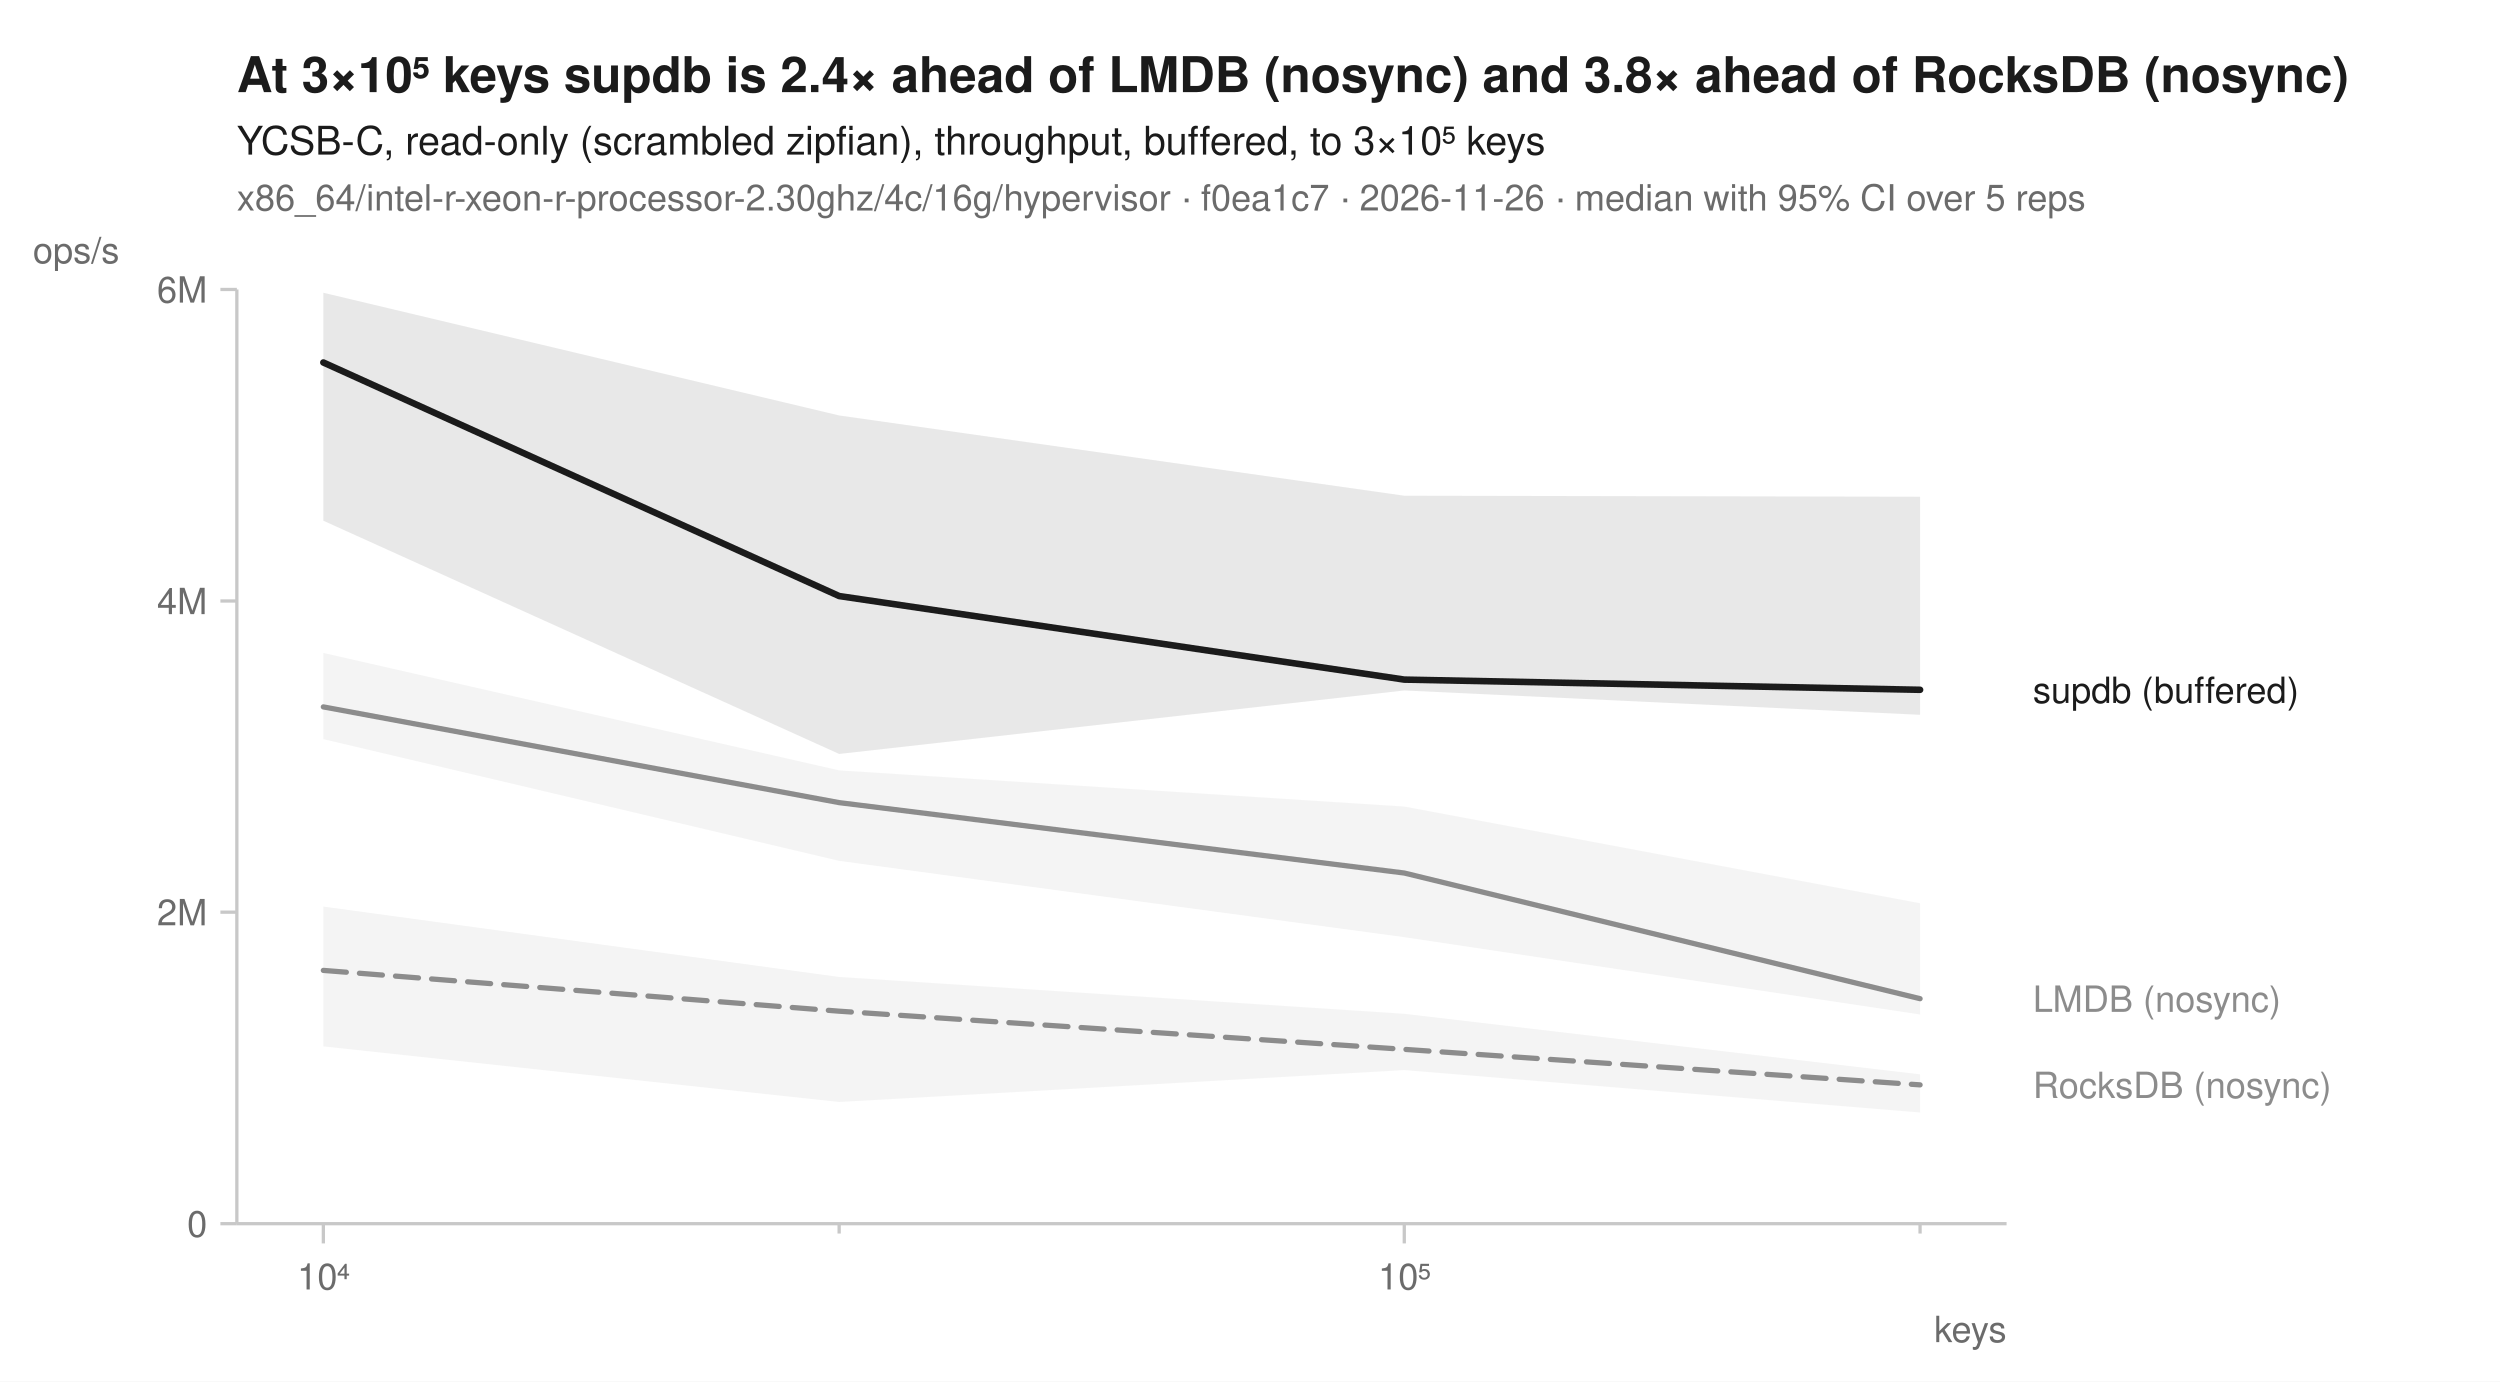
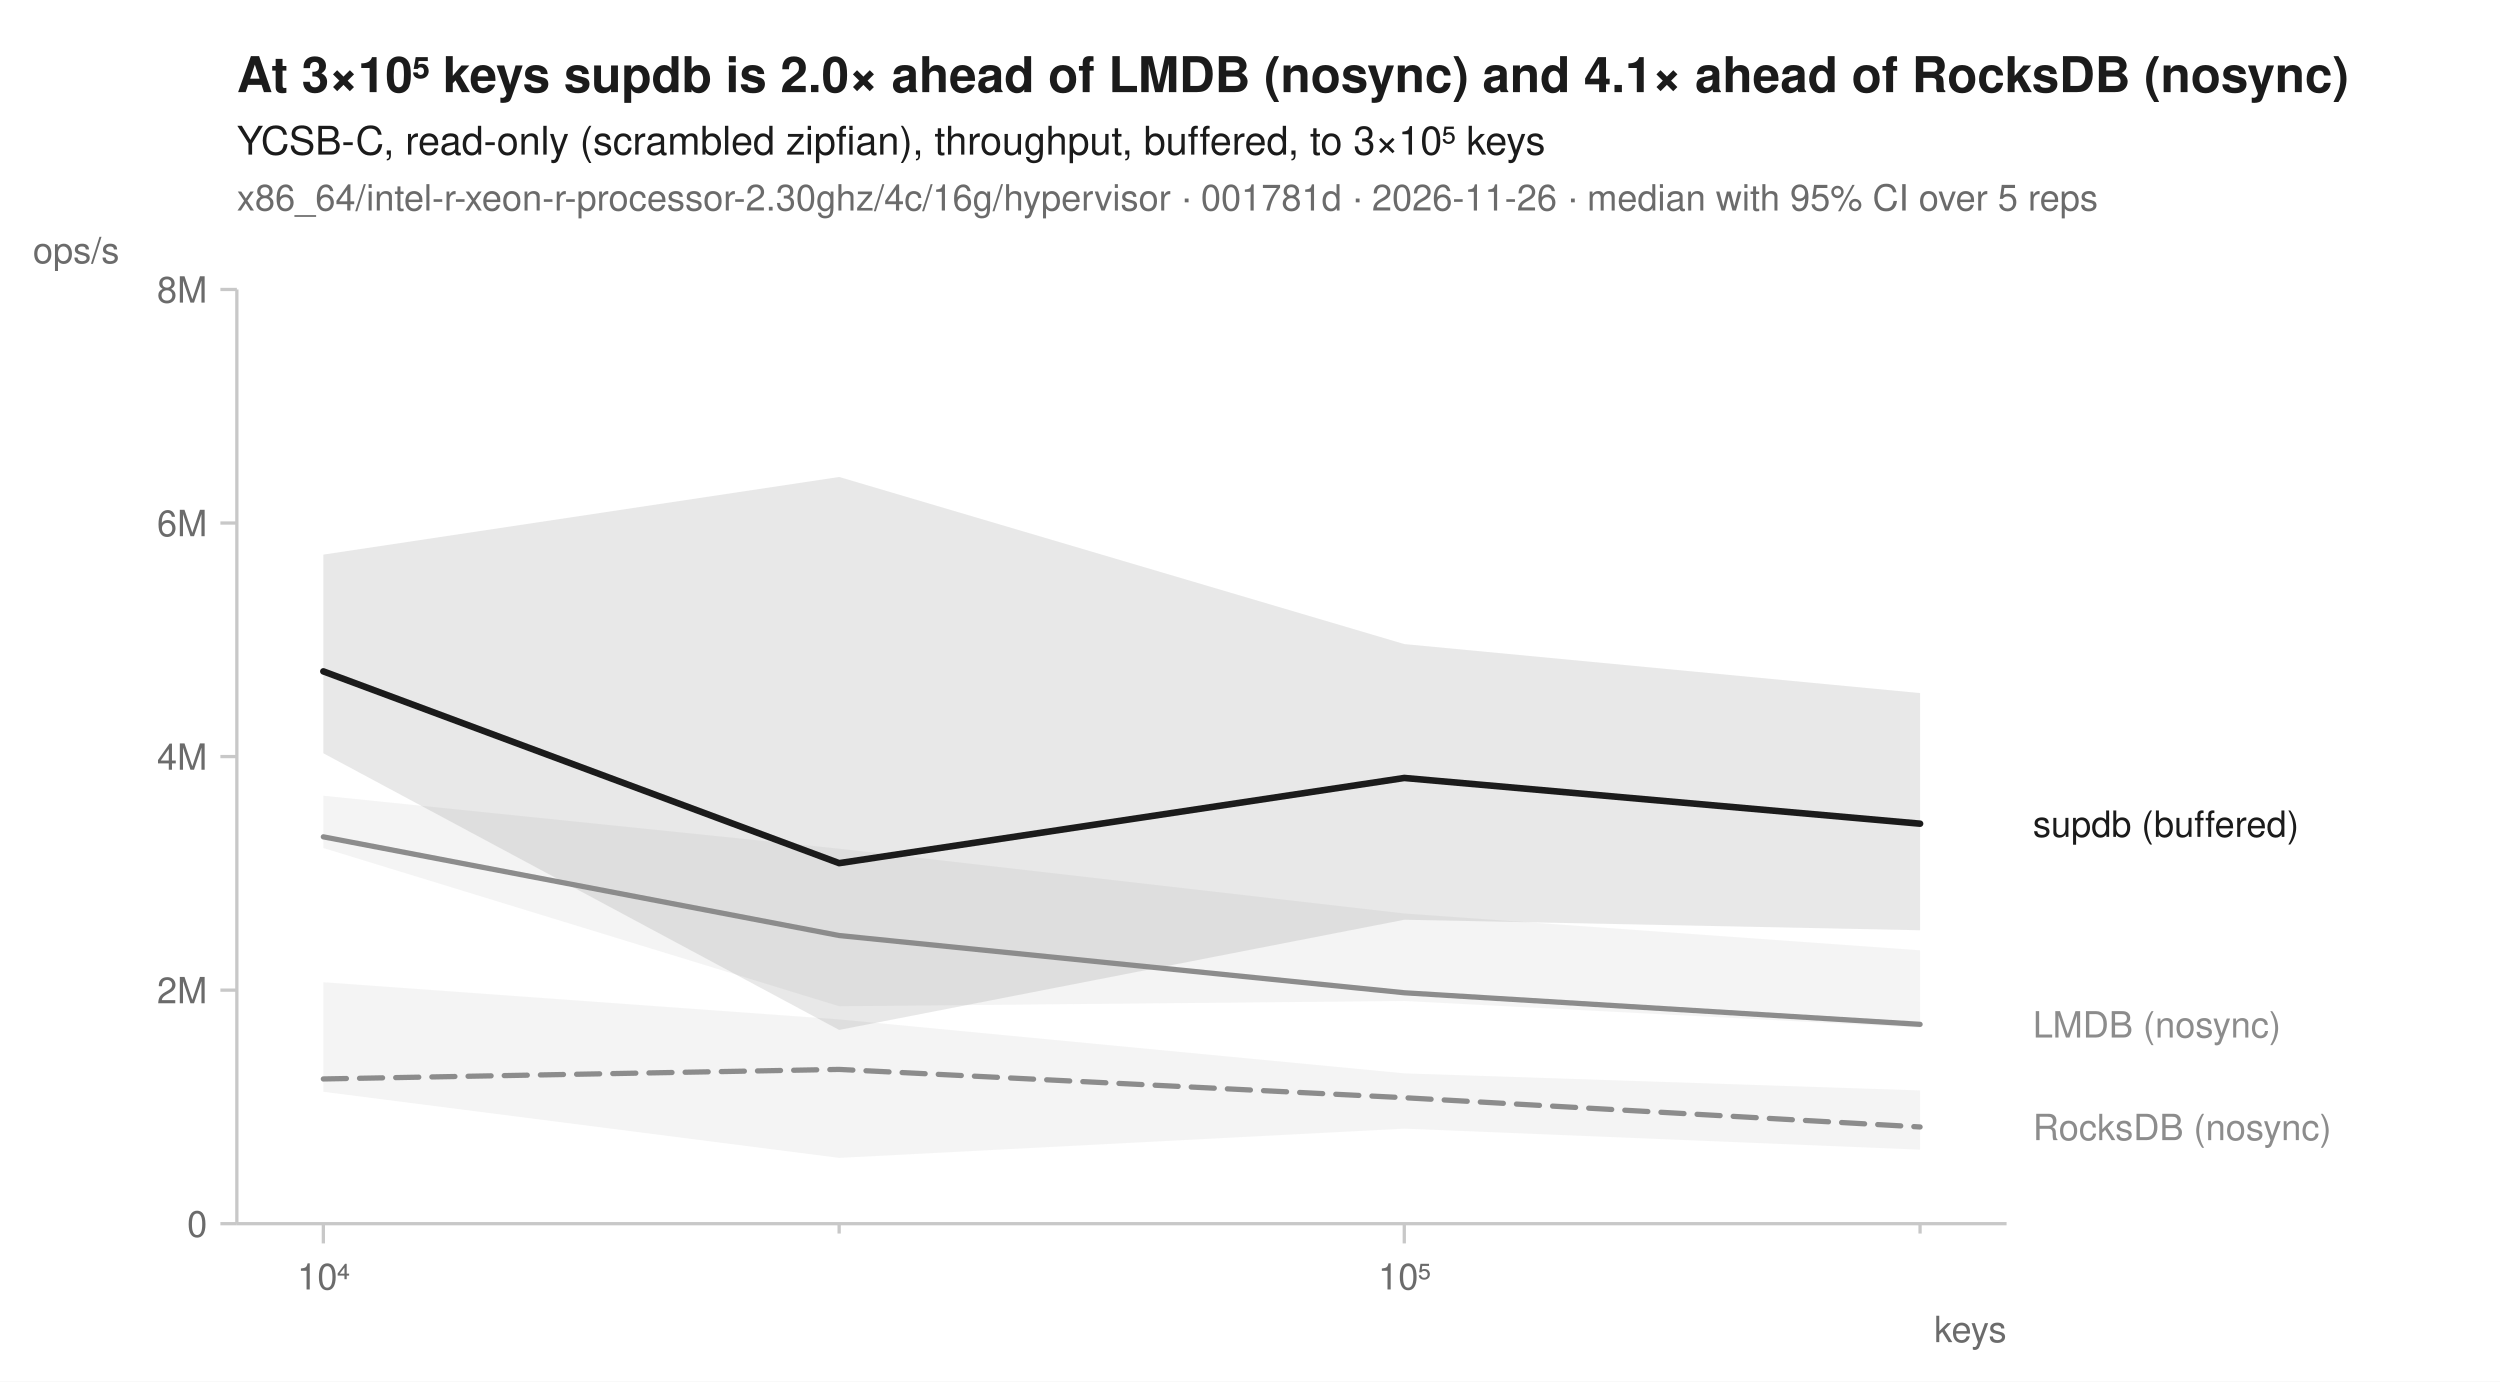
<svg xmlns="http://www.w3.org/2000/svg" width="760" height="420" viewBox="0 0 760 420" font-family="-apple-system, BlinkMacSystemFont, 'Segoe UI', Helvetica, Arial, sans-serif" fill="#1b1b1b">
  <rect width="760" height="420" fill="white" />
-   <text x="72" y="28" font-size="15" font-weight="600">At 3×10⁵ keys supdb is 2.4× ahead of LMDB (nosync) and 3.8× ahead of RocksDB (nosync)</text>
+   <text x="72" y="28" font-size="15" font-weight="600">At 3×10⁵ keys supdb is 2.0× ahead of LMDB (nosync) and 4.1× ahead of RocksDB (nosync)</text>
  <text x="72" y="47" font-size="12">YCSB-C, read-only (scrambled zipfian), throughput, buffered, to 3×10⁵ keys</text>
-   <text x="72" y="64" font-size="11" fill="#6b6b6b">x86_64/intel-r-xeon-r-processor-2.30ghz/4c/16g/hypervisor · f0ea1c7 · 2026-11-26 · median with 95% CI over 5 reps</text>
+   <text x="72" y="64" font-size="11" fill="#6b6b6b">x86_64/intel-r-xeon-r-processor-2.30ghz/4c/16g/hypervisor · 001781d · 2026-11-26 · median with 95% CI over 5 reps</text>
  <line x1="72" y1="372" x2="610" y2="372" stroke="#c8c8c8" stroke-width="1" />
  <line x1="72" y1="88" x2="72" y2="372" stroke="#c8c8c8" stroke-width="1" />
  <line x1="98.3" y1="372" x2="98.3" y2="378" stroke="#c8c8c8" stroke-width="1" />
  <text x="98.3" y="392" font-size="11" text-anchor="middle" fill="#6b6b6b">10⁴</text>
  <line x1="255.1" y1="372" x2="255.1" y2="375" stroke="#c8c8c8" stroke-width="1" />
  <line x1="426.9" y1="372" x2="426.9" y2="378" stroke="#c8c8c8" stroke-width="1" />
  <text x="426.9" y="392" font-size="11" text-anchor="middle" fill="#6b6b6b">10⁵</text>
  <line x1="583.7" y1="372" x2="583.7" y2="375" stroke="#c8c8c8" stroke-width="1" />
  <text x="610" y="408" font-size="11" text-anchor="end" fill="#6b6b6b">keys</text>
  <line x1="67" y1="372.0" x2="72" y2="372.0" stroke="#c8c8c8" stroke-width="1" />
  <text x="63" y="376.0" font-size="11" text-anchor="end" fill="#6b6b6b">0</text>
-   <line x1="67" y1="277.3" x2="72" y2="277.3" stroke="#c8c8c8" stroke-width="1" />
-   <text x="63" y="281.3" font-size="11" text-anchor="end" fill="#6b6b6b">2M</text>
-   <line x1="67" y1="182.7" x2="72" y2="182.7" stroke="#c8c8c8" stroke-width="1" />
-   <text x="63" y="186.7" font-size="11" text-anchor="end" fill="#6b6b6b">4M</text>
+   <line x1="67" y1="301.0" x2="72" y2="301.0" stroke="#c8c8c8" stroke-width="1" />
+   <text x="63" y="305.0" font-size="11" text-anchor="end" fill="#6b6b6b">2M</text>
+   <line x1="67" y1="230.0" x2="72" y2="230.0" stroke="#c8c8c8" stroke-width="1" />
+   <text x="63" y="234.0" font-size="11" text-anchor="end" fill="#6b6b6b">4M</text>
+   <line x1="67" y1="159.0" x2="72" y2="159.0" stroke="#c8c8c8" stroke-width="1" />
+   <text x="63" y="163.0" font-size="11" text-anchor="end" fill="#6b6b6b">6M</text>
  <line x1="67" y1="88.0" x2="72" y2="88.0" stroke="#c8c8c8" stroke-width="1" />
-   <text x="63" y="92.0" font-size="11" text-anchor="end" fill="#6b6b6b">6M</text>
+   <text x="63" y="92.0" font-size="11" text-anchor="end" fill="#6b6b6b">8M</text>
  <text x="10" y="80" font-size="11" text-anchor="start" fill="#6b6b6b">ops/s</text>
-   <path d="M98.3,275.6 L255.1,297.0 L426.9,308.2 L583.7,326.6 L583.7,338.2 L426.9,325.3 L255.1,335.0 L98.3,318.1 Z" fill="#8c8c8c" fill-opacity="0.10" />
-   <path d="M98.3,198.5 L255.1,234.2 L426.9,245.2 L583.7,274.6 L583.7,308.4 L426.9,284.9 L255.1,261.7 L98.3,224.7 Z" fill="#8c8c8c" fill-opacity="0.10" />
-   <path d="M98.3,89.0 L255.1,126.3 L426.9,150.7 L583.7,151.0 L583.7,217.3 L426.9,209.9 L255.1,229.2 L98.3,158.3 Z" fill="#1b1b1b" fill-opacity="0.10" />
-   <path d="M98.3,295.0 L255.1,307.4 L426.9,319.0 L583.7,329.8 " fill="none" stroke="#8c8c8c" stroke-width="1.6" stroke-linejoin="round" stroke-linecap="round" stroke-dasharray="7,4" />
-   <path d="M98.3,214.9 L255.1,244.0 L426.9,265.4 L583.7,303.6 " fill="none" stroke="#8c8c8c" stroke-width="1.6" stroke-linejoin="round" stroke-linecap="round" />
-   <path d="M98.3,110.2 L255.1,181.2 L426.9,206.6 L583.7,209.7 " fill="none" stroke="#1b1b1b" stroke-width="2" stroke-linejoin="round" stroke-linecap="round" />
-   <text x="618.0" y="213.7" font-size="11" fill="#1b1b1b">supdb (buffered)</text>
-   <text x="618.0" y="307.6" font-size="11" fill="#8c8c8c">LMDB (nosync)</text>
-   <text x="618.0" y="333.8" font-size="11" fill="#8c8c8c">RocksDB (nosync)</text>
+   <path d="M98.3,298.6 L255.1,309.9 L426.9,326.3 L583.7,331.5 L583.7,349.5 L426.9,343.1 L255.1,352.0 L98.3,331.9 Z" fill="#8c8c8c" fill-opacity="0.10" />
+   <path d="M98.3,241.9 L255.1,258.0 L426.9,277.7 L583.7,288.9 L583.7,312.4 L426.9,304.3 L255.1,305.9 L98.3,257.8 Z" fill="#8c8c8c" fill-opacity="0.10" />
+   <path d="M98.3,168.6 L255.1,145.0 L426.9,195.8 L583.7,210.7 L583.7,282.8 L426.9,279.6 L255.1,313.1 L98.3,229.0 Z" fill="#1b1b1b" fill-opacity="0.10" />
+   <path d="M98.3,328.0 L255.1,325.1 L426.9,333.7 L583.7,342.6 " fill="none" stroke="#8c8c8c" stroke-width="1.6" stroke-linejoin="round" stroke-linecap="round" stroke-dasharray="7,4" />
+   <path d="M98.3,254.4 L255.1,284.4 L426.9,301.8 L583.7,311.4 " fill="none" stroke="#8c8c8c" stroke-width="1.6" stroke-linejoin="round" stroke-linecap="round" />
+   <path d="M98.3,204.1 L255.1,262.4 L426.9,236.5 L583.7,250.4 " fill="none" stroke="#1b1b1b" stroke-width="2" stroke-linejoin="round" stroke-linecap="round" />
+   <text x="618.0" y="254.4" font-size="11" fill="#1b1b1b">supdb (buffered)</text>
+   <text x="618.0" y="315.4" font-size="11" fill="#8c8c8c">LMDB (nosync)</text>
+   <text x="618.0" y="346.6" font-size="11" fill="#8c8c8c">RocksDB (nosync)</text>
</svg>
